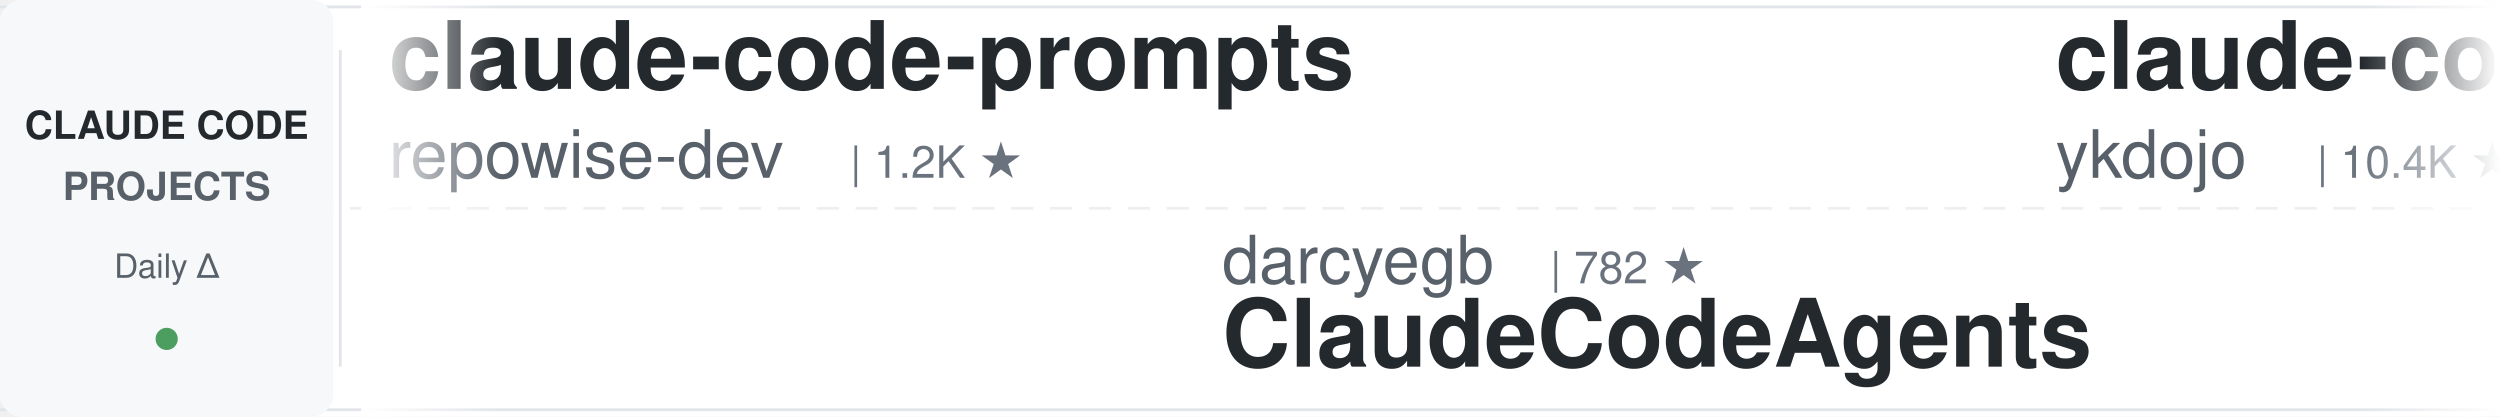
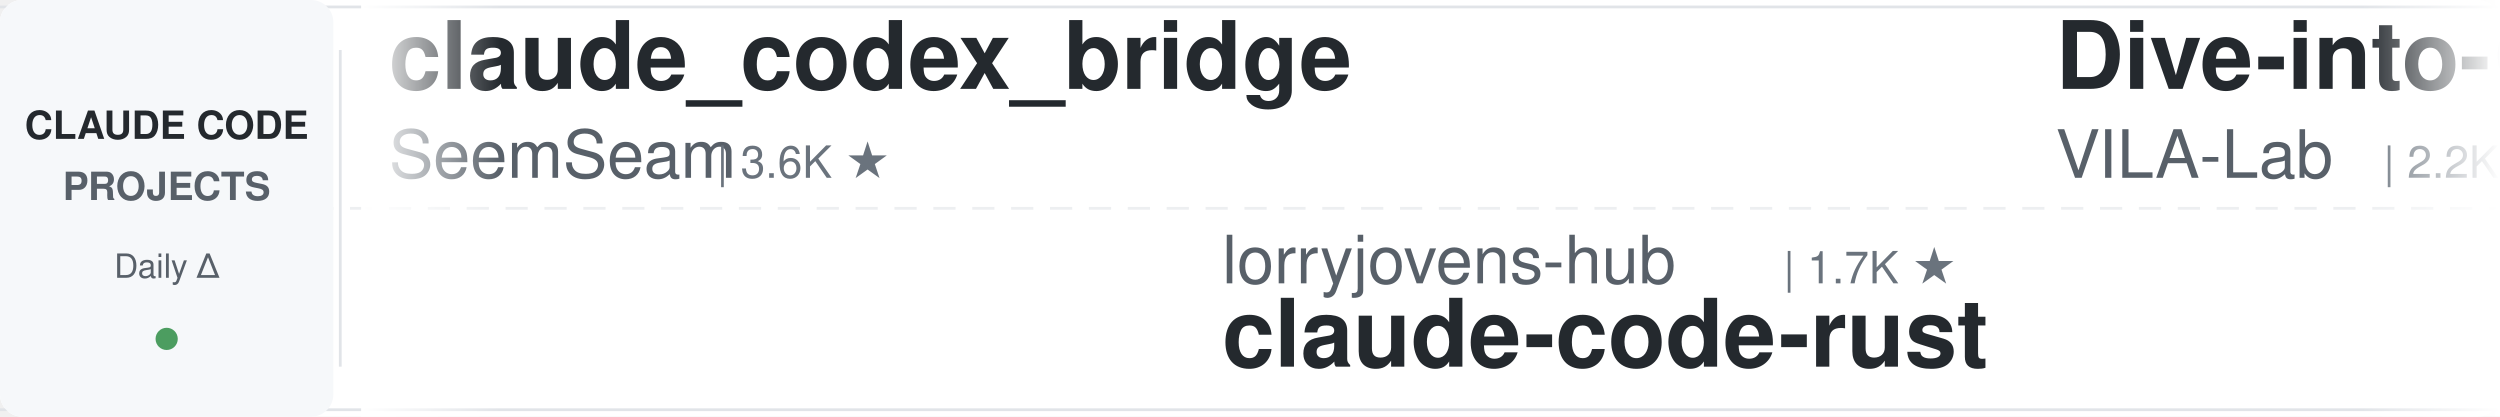
<svg xmlns="http://www.w3.org/2000/svg" width="900" height="150">
  <defs>
    <linearGradient id="leftFade" x1="0%" y1="0%" x2="100%" y2="0%">
      <stop offset="0%" style="stop-color:#ffffff;stop-opacity:1" />
      <stop offset="100%" style="stop-color:#ffffff;stop-opacity:0" />
    </linearGradient>
    <linearGradient id="rightFade" x1="0%" y1="0%" x2="100%" y2="0%">
      <stop offset="0%" style="stop-color:#ffffff;stop-opacity:0" />
      <stop offset="100%" style="stop-color:#ffffff;stop-opacity:1" />
    </linearGradient>
  </defs>
  <rect width="900" height="150" fill="#ffffff" rx="8" />
  <rect x="0" y="2" width="900" height="1" fill="#e1e4e8" />
  <rect x="0" y="147" width="900" height="1" fill="#e1e4e8" />
  <line x1="0" y1="75" x2="900" y2="75" stroke="#e1e4e8" stroke-width="1" stroke-dasharray="8 6" opacity="0.6" />
  <rect x="0" y="0" width="120" height="150" fill="#f6f8fa" rx="8" />
  <text x="60" y="50" font-family="-apple-system, BlinkMacSystemFont, 'Segoe UI', Helvetica, Arial, sans-serif" font-size="14" font-weight="600" fill="#24292e" text-anchor="middle">CLAUDE CODE</text>
  <text x="60" y="72" font-family="-apple-system, BlinkMacSystemFont, 'Segoe UI', Helvetica, Arial, sans-serif" font-size="14" font-weight="600" fill="#586069" text-anchor="middle">PROJECTS</text>
  <text x="60" y="100" font-family="-apple-system, BlinkMacSystemFont, 'Segoe UI', Helvetica, Arial, sans-serif" font-size="12" font-weight="500" fill="#586069" text-anchor="middle">Daily Δ</text>
  <circle cx="60" cy="122" r="4" fill="#22863a" opacity="0.8" />
  <rect x="122" y="18" width="1" height="114" fill="#e1e4e8" />
  <clipPath id="tickerClip">
    <rect x="130" y="0" width="770" height="150" />
  </clipPath>
  <g clip-path="url(#tickerClip)">
    <g id="tickerItems">
      <animateTransform attributeName="transform" attributeType="XML" type="translate" from="0 0" to="-3000 0" dur="54s" repeatCount="indefinite" />
      <g transform="translate(0, 0)">
-         <text x="140" y="32" font-family="-apple-system, BlinkMacSystemFont, 'Segoe UI', Helvetica, Arial, sans-serif" font-size="34" font-weight="600" fill="#24292e">claude-code-prompts</text>
-         <text x="140" y="64" font-family="-apple-system, BlinkMacSystemFont, 'Segoe UI', Helvetica, Arial, sans-serif" font-size="24" font-weight="400" fill="#586069">repowise-dev</text>
-         <text x="306" y="64" font-family="-apple-system, BlinkMacSystemFont, 'Segoe UI', Helvetica, Arial, sans-serif" font-size="16" font-weight="500" fill="#6a737d">| 1.2K ★</text>
+         <text x="140" y="32" font-family="-apple-system, BlinkMacSystemFont, 'Segoe UI', Helvetica, Arial, sans-serif" font-size="34" font-weight="600" fill="#24292e">claude_codex_bridge</text>
+         <text x="140" y="64" font-family="-apple-system, BlinkMacSystemFont, 'Segoe UI', Helvetica, Arial, sans-serif" font-size="24" font-weight="400" fill="#586069">SeemSeam</text>
+         <text x="258" y="64" font-family="-apple-system, BlinkMacSystemFont, 'Segoe UI', Helvetica, Arial, sans-serif" font-size="16" font-weight="500" fill="#6a737d">| 3.6K ★</text>
      </g>
      <g transform="translate(300, 0)">
-         <text x="140" y="102" font-family="-apple-system, BlinkMacSystemFont, 'Segoe UI', Helvetica, Arial, sans-serif" font-size="24" font-weight="400" fill="#586069">darcyegb</text>
-         <text x="258" y="102" font-family="-apple-system, BlinkMacSystemFont, 'Segoe UI', Helvetica, Arial, sans-serif" font-size="16" font-weight="500" fill="#6a737d">| 782 ★</text>
-         <text x="140" y="132" font-family="-apple-system, BlinkMacSystemFont, 'Segoe UI', Helvetica, Arial, sans-serif" font-size="34" font-weight="600" fill="#24292e">ClaudeCodeAgents</text>
+         <text x="140" y="102" font-family="-apple-system, BlinkMacSystemFont, 'Segoe UI', Helvetica, Arial, sans-serif" font-size="24" font-weight="400" fill="#586069">lorryjovens-hub</text>
+         <text x="342" y="102" font-family="-apple-system, BlinkMacSystemFont, 'Segoe UI', Helvetica, Arial, sans-serif" font-size="16" font-weight="500" fill="#6a737d">| 1.7K ★</text>
+         <text x="140" y="132" font-family="-apple-system, BlinkMacSystemFont, 'Segoe UI', Helvetica, Arial, sans-serif" font-size="34" font-weight="600" fill="#24292e">claude-code-rust</text>
      </g>
      <g transform="translate(600, 0)">
-         <text x="140" y="32" font-family="-apple-system, BlinkMacSystemFont, 'Segoe UI', Helvetica, Arial, sans-serif" font-size="34" font-weight="600" fill="#24292e">claude-code-tips</text>
-         <text x="140" y="64" font-family="-apple-system, BlinkMacSystemFont, 'Segoe UI', Helvetica, Arial, sans-serif" font-size="24" font-weight="400" fill="#586069">ykdojo</text>
-         <text x="234" y="64" font-family="-apple-system, BlinkMacSystemFont, 'Segoe UI', Helvetica, Arial, sans-serif" font-size="16" font-weight="500" fill="#6a737d">| 10.4K ★</text>
+         <text x="140" y="32" font-family="-apple-system, BlinkMacSystemFont, 'Segoe UI', Helvetica, Arial, sans-serif" font-size="34" font-weight="600" fill="#24292e">Dive-into-Claude-Code</text>
+         <text x="140" y="64" font-family="-apple-system, BlinkMacSystemFont, 'Segoe UI', Helvetica, Arial, sans-serif" font-size="24" font-weight="400" fill="#586069">VILA-Lab</text>
+         <text x="258" y="64" font-family="-apple-system, BlinkMacSystemFont, 'Segoe UI', Helvetica, Arial, sans-serif" font-size="16" font-weight="500" fill="#6a737d">| 2.2K ★</text>
      </g>
      <g transform="translate(900, 0)">
-         <text x="140" y="102" font-family="-apple-system, BlinkMacSystemFont, 'Segoe UI', Helvetica, Arial, sans-serif" font-size="24" font-weight="400" fill="#586069">techjarves</text>
-         <text x="282" y="102" font-family="-apple-system, BlinkMacSystemFont, 'Segoe UI', Helvetica, Arial, sans-serif" font-size="16" font-weight="500" fill="#6a737d">| 1.6K ★</text>
-         <text x="140" y="132" font-family="-apple-system, BlinkMacSystemFont, 'Segoe UI', Helvetica, Arial, sans-serif" font-size="34" font-weight="600" fill="#24292e">ClaudeCode-Portable</text>
+         <text x="140" y="102" font-family="-apple-system, BlinkMacSystemFont, 'Segoe UI', Helvetica, Arial, sans-serif" font-size="24" font-weight="400" fill="#586069">digitalsamba</text>
+         <text x="306" y="102" font-family="-apple-system, BlinkMacSystemFont, 'Segoe UI', Helvetica, Arial, sans-serif" font-size="16" font-weight="500" fill="#6a737d">| 2.7K ★</text>
+         <text x="140" y="132" font-family="-apple-system, BlinkMacSystemFont, 'Segoe UI', Helvetica, Arial, sans-serif" font-size="34" font-weight="600" fill="#24292e">claude-code-video-toolki...</text>
      </g>
      <g transform="translate(1200, 0)">
-         <text x="140" y="32" font-family="-apple-system, BlinkMacSystemFont, 'Segoe UI', Helvetica, Arial, sans-serif" font-size="34" font-weight="600" fill="#24292e">claude-code-my-workflow</text>
-         <text x="140" y="64" font-family="-apple-system, BlinkMacSystemFont, 'Segoe UI', Helvetica, Arial, sans-serif" font-size="24" font-weight="400" fill="#586069">pedrohcgs</text>
-         <text x="270" y="64" font-family="-apple-system, BlinkMacSystemFont, 'Segoe UI', Helvetica, Arial, sans-serif" font-size="16" font-weight="500" fill="#6a737d">| 1.7K ★</text>
+         <text x="140" y="32" font-family="-apple-system, BlinkMacSystemFont, 'Segoe UI', Helvetica, Arial, sans-serif" font-size="34" font-weight="600" fill="#24292e">claude-code-security-rev...</text>
+         <text x="140" y="64" font-family="-apple-system, BlinkMacSystemFont, 'Segoe UI', Helvetica, Arial, sans-serif" font-size="24" font-weight="400" fill="#586069">anthropics</text>
+         <text x="282" y="64" font-family="-apple-system, BlinkMacSystemFont, 'Segoe UI', Helvetica, Arial, sans-serif" font-size="16" font-weight="500" fill="#6a737d">| 7.0K ★</text>
      </g>
      <g transform="translate(1500, 0)">
-         <text x="140" y="102" font-family="-apple-system, BlinkMacSystemFont, 'Segoe UI', Helvetica, Arial, sans-serif" font-size="24" font-weight="400" fill="#586069">nicedreamzapp</text>
-         <text x="318" y="102" font-family="-apple-system, BlinkMacSystemFont, 'Segoe UI', Helvetica, Arial, sans-serif" font-size="16" font-weight="500" fill="#6a737d">| 3.5K ★</text>
-         <text x="140" y="132" font-family="-apple-system, BlinkMacSystemFont, 'Segoe UI', Helvetica, Arial, sans-serif" font-size="34" font-weight="600" fill="#24292e">claude-code-local</text>
+         <text x="140" y="102" font-family="-apple-system, BlinkMacSystemFont, 'Segoe UI', Helvetica, Arial, sans-serif" font-size="24" font-weight="400" fill="#586069">luyao618</text>
+         <text x="258" y="102" font-family="-apple-system, BlinkMacSystemFont, 'Segoe UI', Helvetica, Arial, sans-serif" font-size="16" font-weight="500" fill="#6a737d">| 1.7K ★</text>
+         <text x="140" y="132" font-family="-apple-system, BlinkMacSystemFont, 'Segoe UI', Helvetica, Arial, sans-serif" font-size="34" font-weight="600" fill="#24292e">Claude-Code-Source-Study</text>
      </g>
      <g transform="translate(1800, 0)">
+         <text x="140" y="32" font-family="-apple-system, BlinkMacSystemFont, 'Segoe UI', Helvetica, Arial, sans-serif" font-size="34" font-weight="600" fill="#24292e">my-claude-code-setup</text>
+         <text x="140" y="64" font-family="-apple-system, BlinkMacSystemFont, 'Segoe UI', Helvetica, Arial, sans-serif" font-size="24" font-weight="400" fill="#586069">centminmod</text>
+         <text x="282" y="64" font-family="-apple-system, BlinkMacSystemFont, 'Segoe UI', Helvetica, Arial, sans-serif" font-size="16" font-weight="500" fill="#6a737d">| 2.7K ★</text>
+       </g>
+       <g transform="translate(2100, 0)">
+         <text x="140" y="102" font-family="-apple-system, BlinkMacSystemFont, 'Segoe UI', Helvetica, Arial, sans-serif" font-size="24" font-weight="400" fill="#586069">liuup</text>
+         <text x="222" y="102" font-family="-apple-system, BlinkMacSystemFont, 'Segoe UI', Helvetica, Arial, sans-serif" font-size="16" font-weight="500" fill="#6a737d">| 4.1K ★</text>
+         <text x="140" y="132" font-family="-apple-system, BlinkMacSystemFont, 'Segoe UI', Helvetica, Arial, sans-serif" font-size="34" font-weight="600" fill="#24292e">claude-code-analysis</text>
+       </g>
+       <g transform="translate(2400, 0)">
        <text x="140" y="32" font-family="-apple-system, BlinkMacSystemFont, 'Segoe UI', Helvetica, Arial, sans-serif" font-size="34" font-weight="600" fill="#24292e">claude-code-skills</text>
        <text x="140" y="64" font-family="-apple-system, BlinkMacSystemFont, 'Segoe UI', Helvetica, Arial, sans-serif" font-size="24" font-weight="400" fill="#586069">daymade</text>
        <text x="246" y="64" font-family="-apple-system, BlinkMacSystemFont, 'Segoe UI', Helvetica, Arial, sans-serif" font-size="16" font-weight="500" fill="#6a737d">| 1.5K ★</text>
      </g>
-       <g transform="translate(2100, 0)">
-         <text x="140" y="102" font-family="-apple-system, BlinkMacSystemFont, 'Segoe UI', Helvetica, Arial, sans-serif" font-size="24" font-weight="400" fill="#586069">overwirehq</text>
-         <text x="282" y="102" font-family="-apple-system, BlinkMacSystemFont, 'Segoe UI', Helvetica, Arial, sans-serif" font-size="16" font-weight="500" fill="#6a737d">| 2.8K ★</text>
-         <text x="140" y="132" font-family="-apple-system, BlinkMacSystemFont, 'Segoe UI', Helvetica, Arial, sans-serif" font-size="34" font-weight="600" fill="#24292e">claude-code-telegram</text>
-       </g>
-       <g transform="translate(2400, 0)">
-         <text x="140" y="32" font-family="-apple-system, BlinkMacSystemFont, 'Segoe UI', Helvetica, Arial, sans-serif" font-size="34" font-weight="600" fill="#24292e">claude-code-from-scratch</text>
-         <text x="140" y="64" font-family="-apple-system, BlinkMacSystemFont, 'Segoe UI', Helvetica, Arial, sans-serif" font-size="24" font-weight="400" fill="#586069">Windy3f3f3f3f</text>
-         <text x="318" y="64" font-family="-apple-system, BlinkMacSystemFont, 'Segoe UI', Helvetica, Arial, sans-serif" font-size="16" font-weight="500" fill="#6a737d">| 2.8K ★</text>
-       </g>
      <g transform="translate(2700, 0)">
-         <text x="140" y="102" font-family="-apple-system, BlinkMacSystemFont, 'Segoe UI', Helvetica, Arial, sans-serif" font-size="24" font-weight="400" fill="#586069">luyao618</text>
-         <text x="258" y="102" font-family="-apple-system, BlinkMacSystemFont, 'Segoe UI', Helvetica, Arial, sans-serif" font-size="16" font-weight="500" fill="#6a737d">| 1.7K ★</text>
-         <text x="140" y="132" font-family="-apple-system, BlinkMacSystemFont, 'Segoe UI', Helvetica, Arial, sans-serif" font-size="34" font-weight="600" fill="#24292e">Claude-Code-Source-Study</text>
+         <text x="140" y="102" font-family="-apple-system, BlinkMacSystemFont, 'Segoe UI', Helvetica, Arial, sans-serif" font-size="24" font-weight="400" fill="#586069">VoltAgent</text>
+         <text x="270" y="102" font-family="-apple-system, BlinkMacSystemFont, 'Segoe UI', Helvetica, Arial, sans-serif" font-size="16" font-weight="500" fill="#6a737d">| 26.7K ★</text>
+         <text x="140" y="132" font-family="-apple-system, BlinkMacSystemFont, 'Segoe UI', Helvetica, Arial, sans-serif" font-size="34" font-weight="600" fill="#24292e">awesome-claude-code-suba...</text>
      </g>
      <g transform="translate(3000, 0)">
-         <text x="140" y="32" font-family="-apple-system, BlinkMacSystemFont, 'Segoe UI', Helvetica, Arial, sans-serif" font-size="34" font-weight="600" fill="#24292e">claude-code-prompts</text>
-         <text x="140" y="64" font-family="-apple-system, BlinkMacSystemFont, 'Segoe UI', Helvetica, Arial, sans-serif" font-size="24" font-weight="400" fill="#586069">repowise-dev</text>
-         <text x="306" y="64" font-family="-apple-system, BlinkMacSystemFont, 'Segoe UI', Helvetica, Arial, sans-serif" font-size="16" font-weight="500" fill="#6a737d">| 1.2K ★</text>
+         <text x="140" y="32" font-family="-apple-system, BlinkMacSystemFont, 'Segoe UI', Helvetica, Arial, sans-serif" font-size="34" font-weight="600" fill="#24292e">claude_codex_bridge</text>
+         <text x="140" y="64" font-family="-apple-system, BlinkMacSystemFont, 'Segoe UI', Helvetica, Arial, sans-serif" font-size="24" font-weight="400" fill="#586069">SeemSeam</text>
+         <text x="258" y="64" font-family="-apple-system, BlinkMacSystemFont, 'Segoe UI', Helvetica, Arial, sans-serif" font-size="16" font-weight="500" fill="#6a737d">| 3.6K ★</text>
      </g>
      <g transform="translate(3300, 0)">
-         <text x="140" y="102" font-family="-apple-system, BlinkMacSystemFont, 'Segoe UI', Helvetica, Arial, sans-serif" font-size="24" font-weight="400" fill="#586069">darcyegb</text>
-         <text x="258" y="102" font-family="-apple-system, BlinkMacSystemFont, 'Segoe UI', Helvetica, Arial, sans-serif" font-size="16" font-weight="500" fill="#6a737d">| 782 ★</text>
-         <text x="140" y="132" font-family="-apple-system, BlinkMacSystemFont, 'Segoe UI', Helvetica, Arial, sans-serif" font-size="34" font-weight="600" fill="#24292e">ClaudeCodeAgents</text>
+         <text x="140" y="102" font-family="-apple-system, BlinkMacSystemFont, 'Segoe UI', Helvetica, Arial, sans-serif" font-size="24" font-weight="400" fill="#586069">lorryjovens-hub</text>
+         <text x="342" y="102" font-family="-apple-system, BlinkMacSystemFont, 'Segoe UI', Helvetica, Arial, sans-serif" font-size="16" font-weight="500" fill="#6a737d">| 1.7K ★</text>
+         <text x="140" y="132" font-family="-apple-system, BlinkMacSystemFont, 'Segoe UI', Helvetica, Arial, sans-serif" font-size="34" font-weight="600" fill="#24292e">claude-code-rust</text>
      </g>
      <g transform="translate(3600, 0)">
-         <text x="140" y="32" font-family="-apple-system, BlinkMacSystemFont, 'Segoe UI', Helvetica, Arial, sans-serif" font-size="34" font-weight="600" fill="#24292e">claude-code-tips</text>
-         <text x="140" y="64" font-family="-apple-system, BlinkMacSystemFont, 'Segoe UI', Helvetica, Arial, sans-serif" font-size="24" font-weight="400" fill="#586069">ykdojo</text>
-         <text x="234" y="64" font-family="-apple-system, BlinkMacSystemFont, 'Segoe UI', Helvetica, Arial, sans-serif" font-size="16" font-weight="500" fill="#6a737d">| 10.4K ★</text>
+         <text x="140" y="32" font-family="-apple-system, BlinkMacSystemFont, 'Segoe UI', Helvetica, Arial, sans-serif" font-size="34" font-weight="600" fill="#24292e">Dive-into-Claude-Code</text>
+         <text x="140" y="64" font-family="-apple-system, BlinkMacSystemFont, 'Segoe UI', Helvetica, Arial, sans-serif" font-size="24" font-weight="400" fill="#586069">VILA-Lab</text>
+         <text x="258" y="64" font-family="-apple-system, BlinkMacSystemFont, 'Segoe UI', Helvetica, Arial, sans-serif" font-size="16" font-weight="500" fill="#6a737d">| 2.2K ★</text>
      </g>
      <g transform="translate(3900, 0)">
-         <text x="140" y="102" font-family="-apple-system, BlinkMacSystemFont, 'Segoe UI', Helvetica, Arial, sans-serif" font-size="24" font-weight="400" fill="#586069">techjarves</text>
-         <text x="282" y="102" font-family="-apple-system, BlinkMacSystemFont, 'Segoe UI', Helvetica, Arial, sans-serif" font-size="16" font-weight="500" fill="#6a737d">| 1.6K ★</text>
-         <text x="140" y="132" font-family="-apple-system, BlinkMacSystemFont, 'Segoe UI', Helvetica, Arial, sans-serif" font-size="34" font-weight="600" fill="#24292e">ClaudeCode-Portable</text>
+         <text x="140" y="102" font-family="-apple-system, BlinkMacSystemFont, 'Segoe UI', Helvetica, Arial, sans-serif" font-size="24" font-weight="400" fill="#586069">digitalsamba</text>
+         <text x="306" y="102" font-family="-apple-system, BlinkMacSystemFont, 'Segoe UI', Helvetica, Arial, sans-serif" font-size="16" font-weight="500" fill="#6a737d">| 2.7K ★</text>
+         <text x="140" y="132" font-family="-apple-system, BlinkMacSystemFont, 'Segoe UI', Helvetica, Arial, sans-serif" font-size="34" font-weight="600" fill="#24292e">claude-code-video-toolki...</text>
      </g>
    </g>
  </g>
  <rect x="130" y="0" width="50" height="150" fill="url(#leftFade)" />
  <rect x="850" y="0" width="50" height="150" fill="url(#rightFade)" />
</svg>
